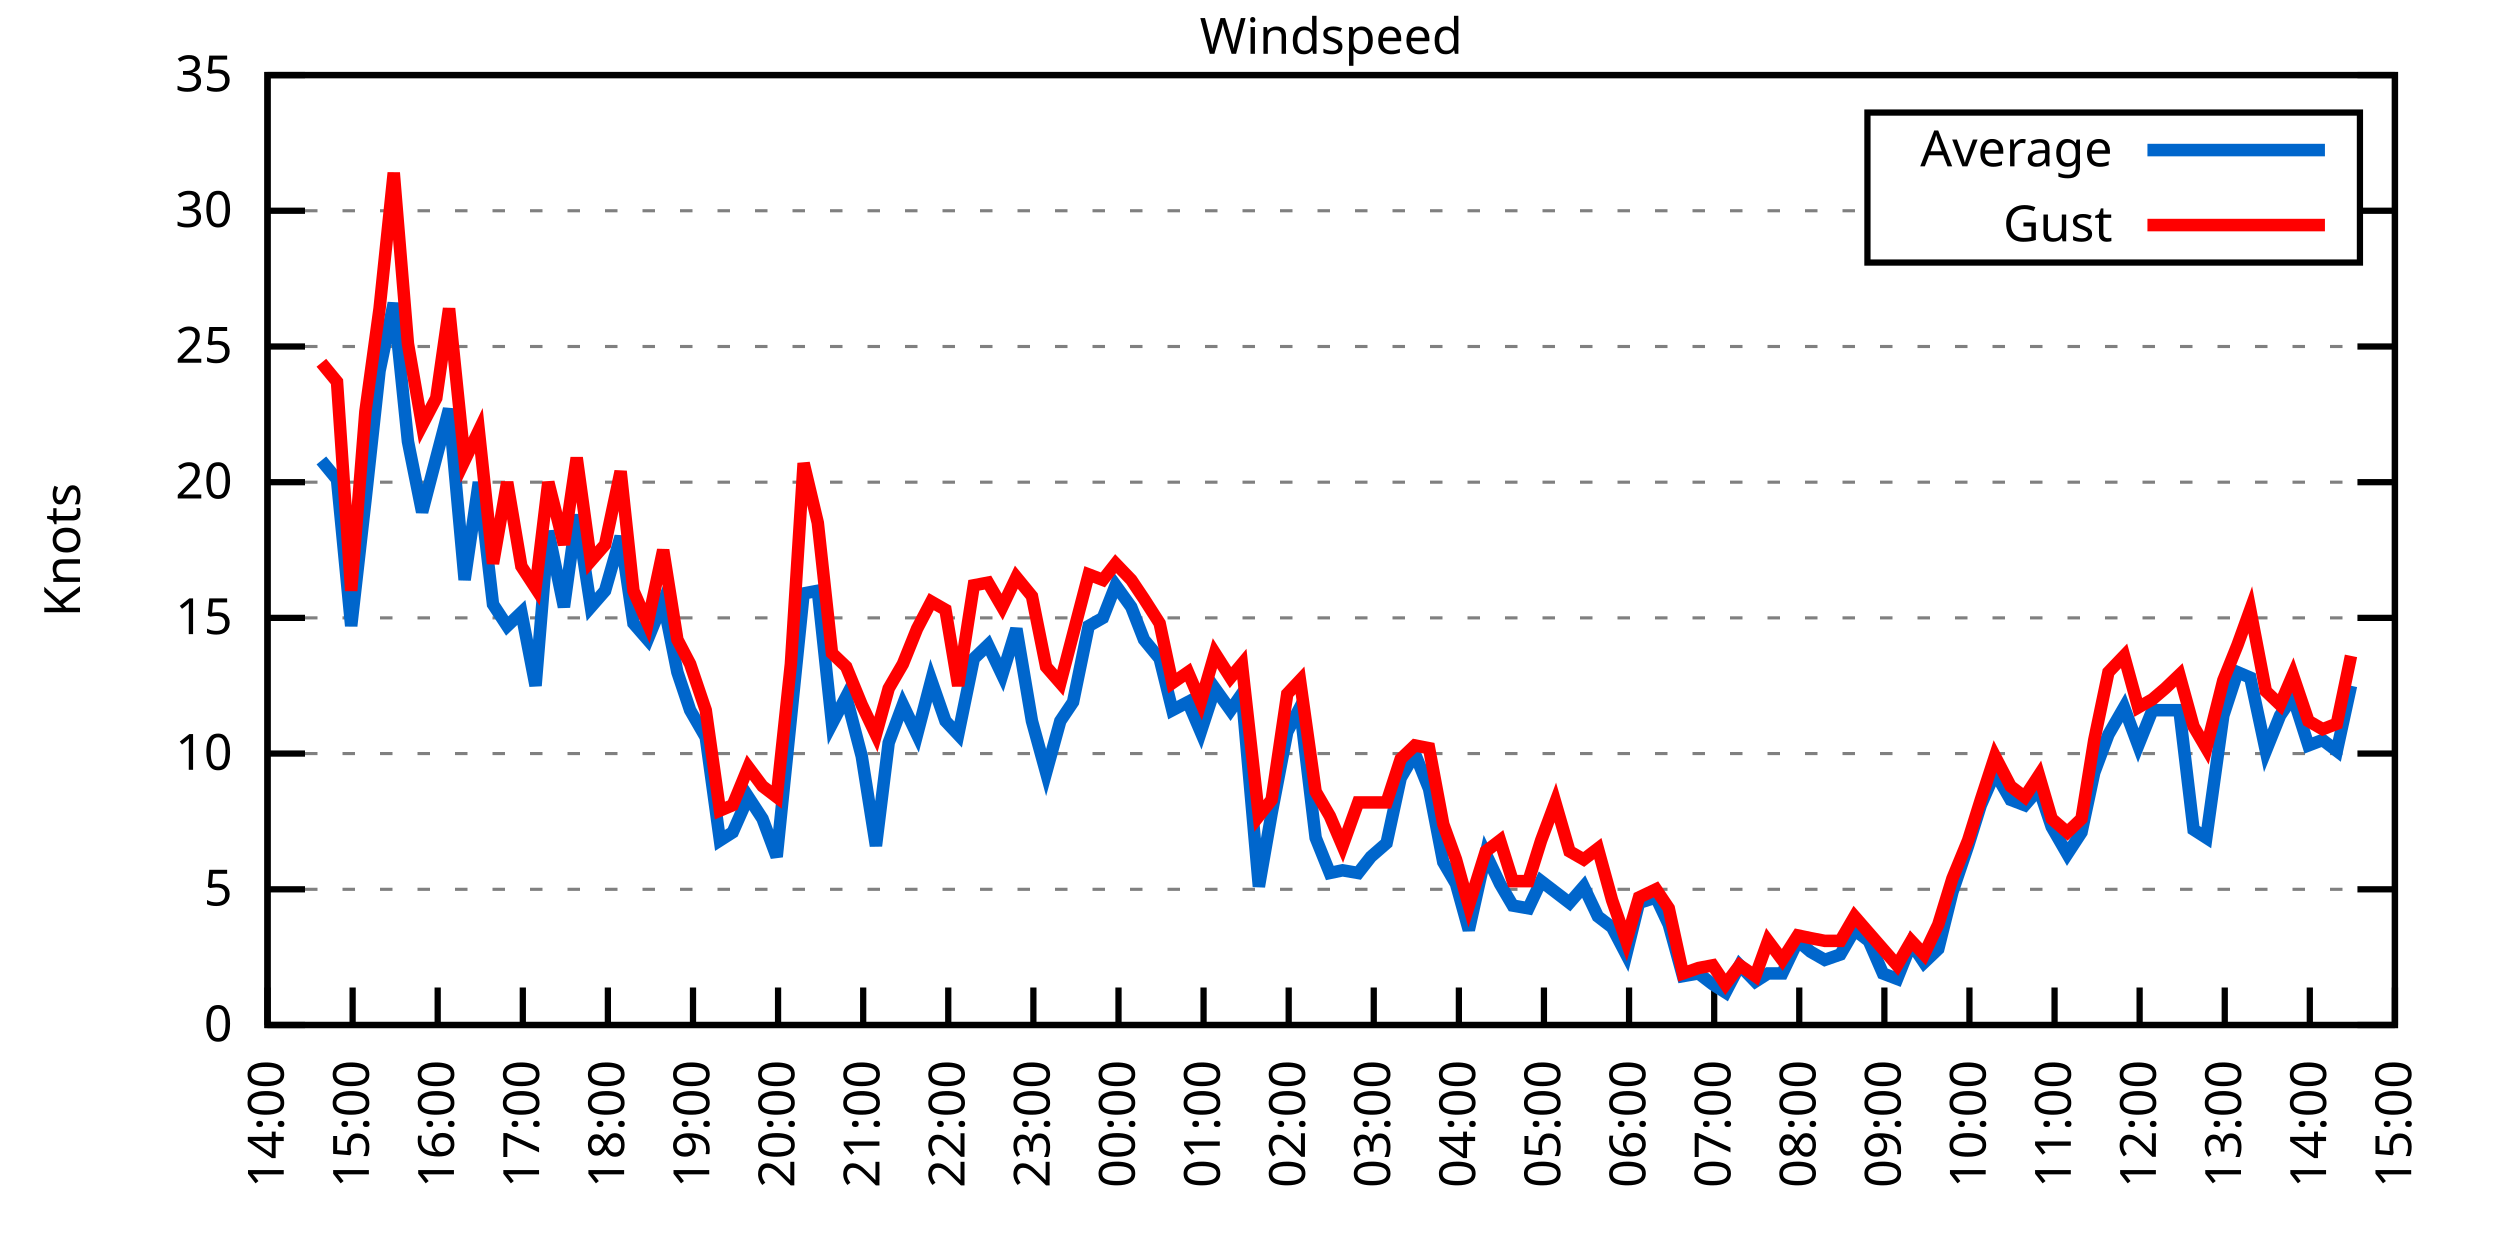
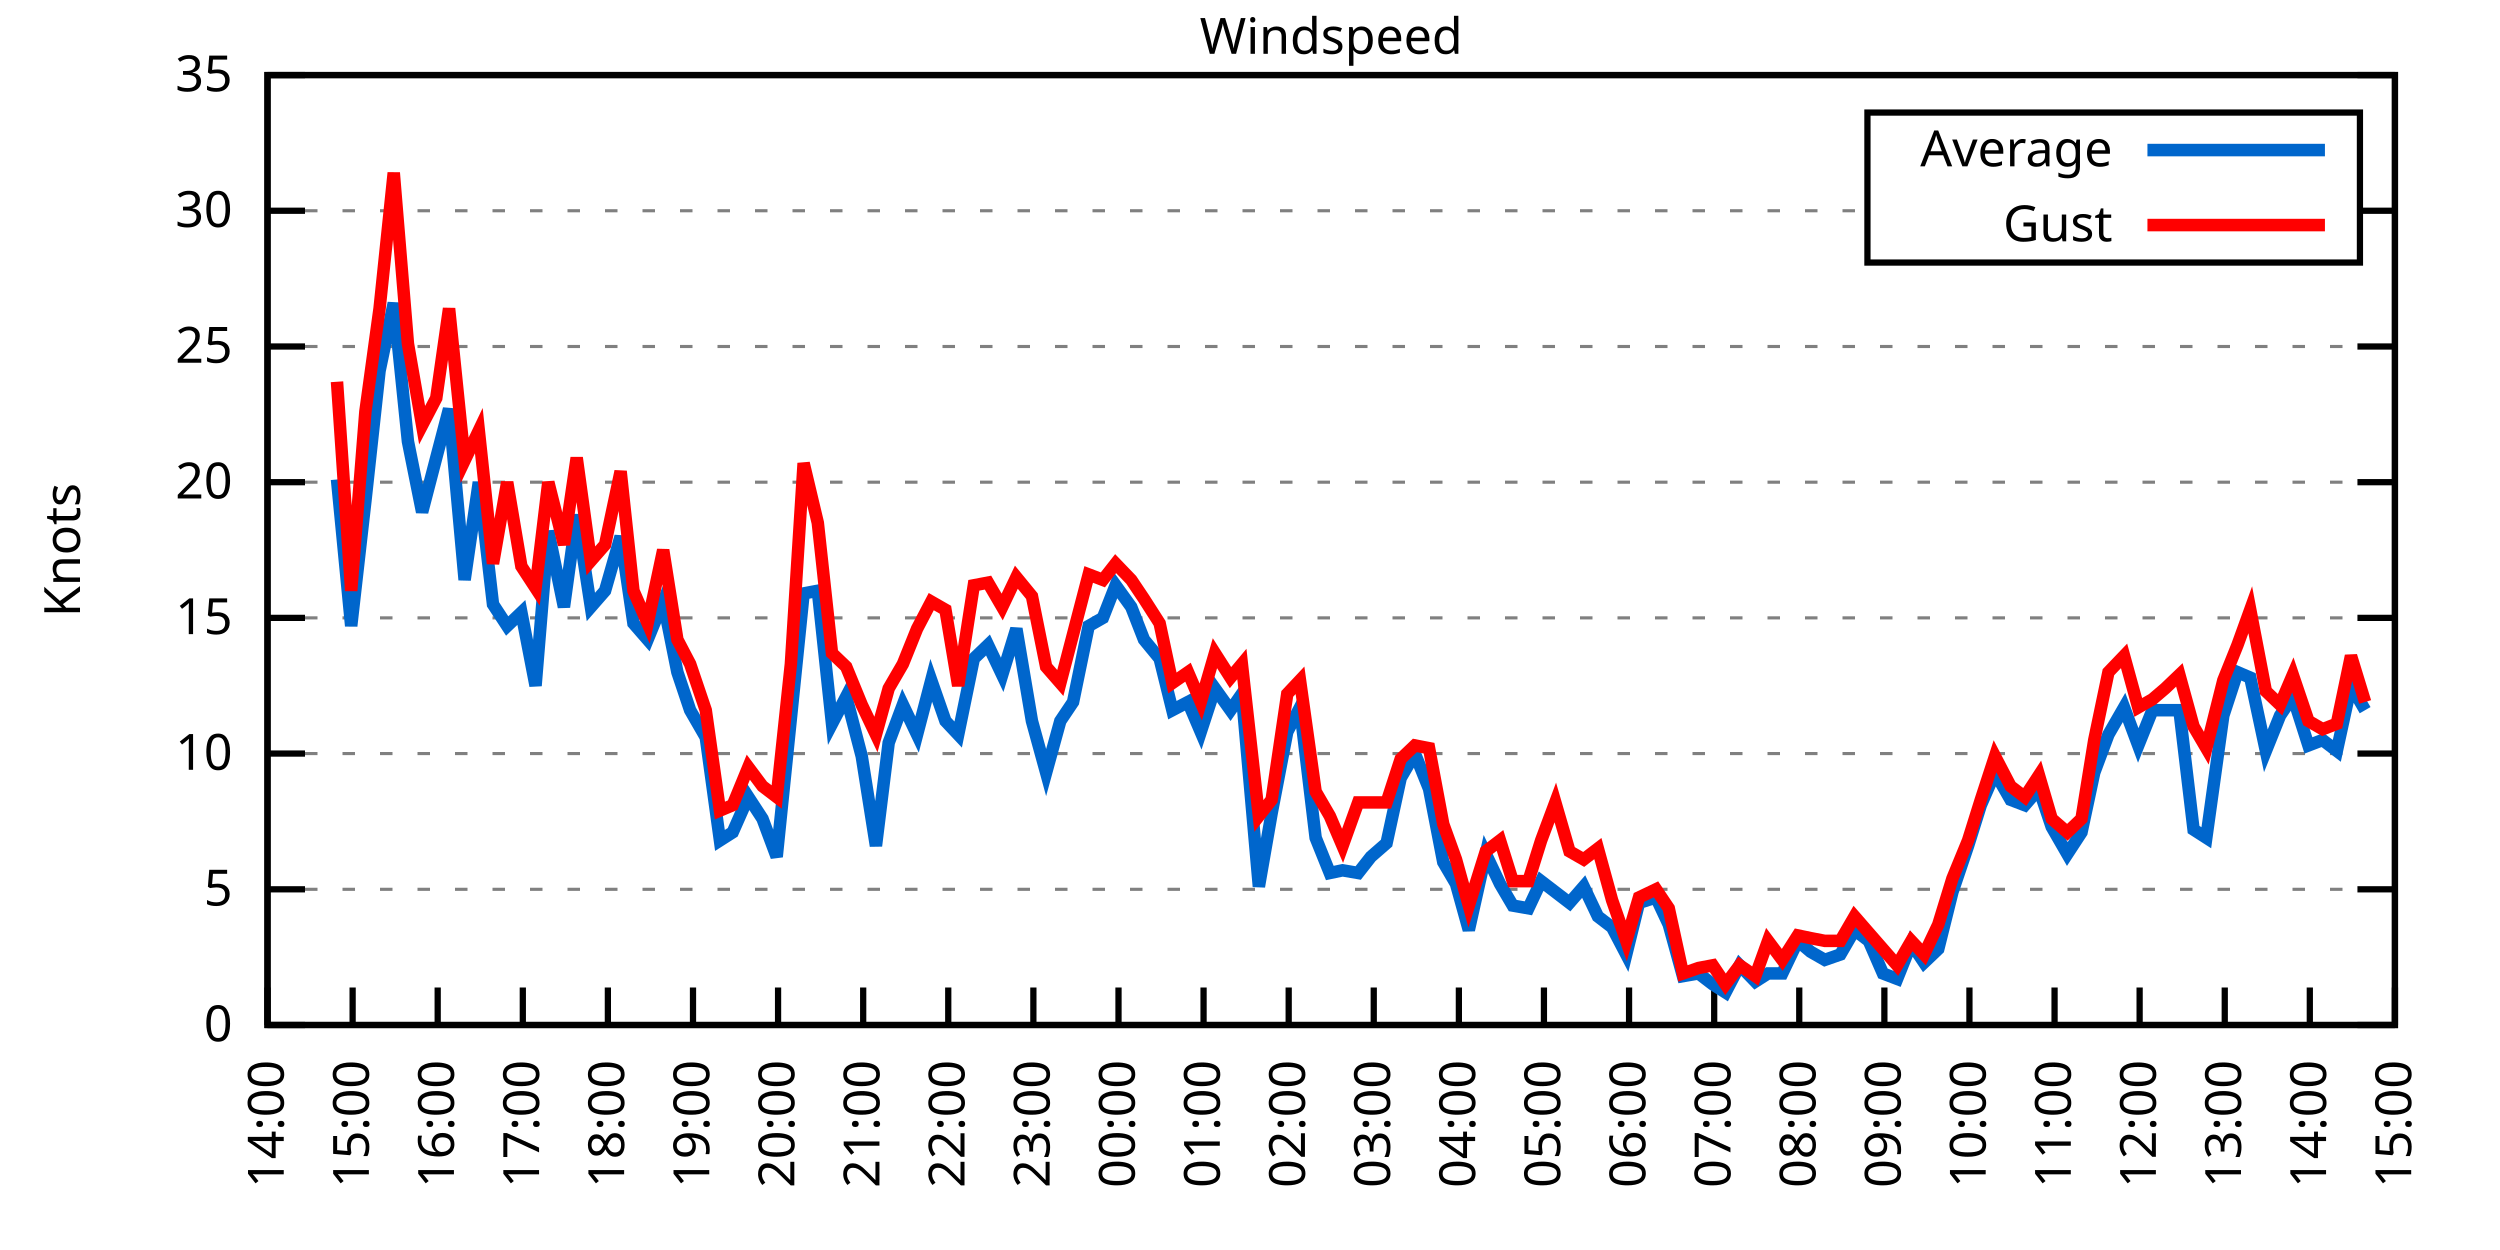
<svg xmlns="http://www.w3.org/2000/svg" xmlns:xlink="http://www.w3.org/1999/xlink" width="400" height="200" viewBox="0 0 400 200">
  <g id="gnuplot_canvas">
    <rect x="0" y="0" width="400" height="200" fill="none" />
    <defs>
      <circle id="gpDot" r="0.5" stroke-width="0.5" stroke="currentColor" />
      <path id="gpPt0" stroke-width="0.333" stroke="currentColor" d="M-1,0 h2 M0,-1 v2" />
      <path id="gpPt1" stroke-width="0.333" stroke="currentColor" d="M-1,-1 L1,1 M1,-1 L-1,1" />
      <path id="gpPt2" stroke-width="0.333" stroke="currentColor" d="M-1,0 L1,0 M0,-1 L0,1 M-1,-1 L1,1 M-1,1 L1,-1" />
      <rect id="gpPt3" stroke-width="0.333" stroke="currentColor" x="-1" y="-1" width="2" height="2" />
      <rect id="gpPt4" stroke-width="0.333" stroke="currentColor" fill="currentColor" x="-1" y="-1" width="2" height="2" />
      <circle id="gpPt5" stroke-width="0.333" stroke="currentColor" cx="0" cy="0" r="1" />
      <use xlink:href="#gpPt5" id="gpPt6" fill="currentColor" stroke="none" />
      <path id="gpPt7" stroke-width="0.333" stroke="currentColor" d="M0,-1.33 L-1.33,0.67 L1.33,0.67 z" />
      <use xlink:href="#gpPt7" id="gpPt8" fill="currentColor" stroke="none" />
      <use xlink:href="#gpPt7" id="gpPt9" stroke="currentColor" transform="rotate(180)" />
      <use xlink:href="#gpPt9" id="gpPt10" fill="currentColor" stroke="none" />
      <use xlink:href="#gpPt3" id="gpPt11" stroke="currentColor" transform="rotate(45)" />
      <use xlink:href="#gpPt11" id="gpPt12" fill="currentColor" stroke="none" />
      <path id="gpPt13" stroke-width="0.333" stroke="currentColor" d="M0,1.330 L1.265,0.411 L0.782,-1.067 L-0.782,-1.076 L-1.265,0.411 z" />
      <use xlink:href="#gpPt13" id="gpPt14" fill="currentColor" stroke="none" />
      <filter id="textbox" filterUnits="objectBoundingBox" x="0" y="0" height="1" width="1">
        <feFlood flood-color="white" flood-opacity="1" result="bgnd" />
        <feComposite in="SourceGraphic" in2="bgnd" operator="atop" />
      </filter>
      <filter id="greybox" filterUnits="objectBoundingBox" x="0" y="0" height="1" width="1">
        <feFlood flood-color="lightgrey" flood-opacity="1" result="grey" />
        <feComposite in="SourceGraphic" in2="grey" operator="atop" />
      </filter>
    </defs>
    <g fill="none" color="white" stroke="currentColor" stroke-width="1.00" stroke-linecap="butt" stroke-linejoin="miter">
</g>
    <g fill="none" color="black" stroke="currentColor" stroke-width="1.00" stroke-linecap="butt" stroke-linejoin="miter">
      <g stroke="none" shape-rendering="crispEdges">
        <polygon fill="rgb(255, 255, 255)" points="42.80,164.00 383.18,164.00 383.18,12.02 42.80,12.02 " />
      </g>
    </g>
    <g fill="none" color="black" stroke="currentColor" stroke-width="1.00" stroke-linecap="butt" stroke-linejoin="miter">
</g>
    <g fill="none" color="black" stroke="black" stroke-width="0.50" stroke-linecap="butt" stroke-linejoin="miter">
</g>
    <g fill="none" color="gray" stroke="currentColor" stroke-width="0.50" stroke-linecap="butt" stroke-linejoin="miter">
      <path stroke="gray" stroke-dasharray="2,4" class="gridline" d="M42.80,164.00 L383.19,164.00  " />
    </g>
    <g fill="none" color="gray" stroke="gray" stroke-width="1.00" stroke-linecap="butt" stroke-linejoin="miter">
</g>
    <g fill="none" color="black" stroke="currentColor" stroke-width="1.00" stroke-linecap="butt" stroke-linejoin="miter">
      <path stroke="black" d="M42.80,164.00 L48.80,164.00 M383.19,164.00 L377.19,164.00  " />
      <g transform="translate(37.20,166.60)" stroke="none" fill="black" font-family="Sans" font-size="8.00" text-anchor="end">
        <text>
          <tspan font-family="Sans"> 0</tspan>
        </text>
      </g>
    </g>
    <g fill="none" color="black" stroke="currentColor" stroke-width="1.00" stroke-linecap="butt" stroke-linejoin="miter">
</g>
    <g fill="none" color="black" stroke="black" stroke-width="0.50" stroke-linecap="butt" stroke-linejoin="miter">
</g>
    <g fill="none" color="gray" stroke="currentColor" stroke-width="0.50" stroke-linecap="butt" stroke-linejoin="miter">
      <path stroke="gray" stroke-dasharray="2,4" class="gridline" d="M42.80,142.29 L383.19,142.29  " />
    </g>
    <g fill="none" color="gray" stroke="gray" stroke-width="1.00" stroke-linecap="butt" stroke-linejoin="miter">
</g>
    <g fill="none" color="black" stroke="currentColor" stroke-width="1.00" stroke-linecap="butt" stroke-linejoin="miter">
      <path stroke="black" d="M42.80,142.29 L48.80,142.29 M383.19,142.29 L377.19,142.29  " />
      <g transform="translate(37.20,144.89)" stroke="none" fill="black" font-family="Sans" font-size="8.00" text-anchor="end">
        <text>
          <tspan font-family="Sans"> 5</tspan>
        </text>
      </g>
    </g>
    <g fill="none" color="black" stroke="currentColor" stroke-width="1.00" stroke-linecap="butt" stroke-linejoin="miter">
</g>
    <g fill="none" color="black" stroke="black" stroke-width="0.50" stroke-linecap="butt" stroke-linejoin="miter">
</g>
    <g fill="none" color="gray" stroke="currentColor" stroke-width="0.50" stroke-linecap="butt" stroke-linejoin="miter">
      <path stroke="gray" stroke-dasharray="2,4" class="gridline" d="M42.80,120.57 L383.19,120.57  " />
    </g>
    <g fill="none" color="gray" stroke="gray" stroke-width="1.00" stroke-linecap="butt" stroke-linejoin="miter">
</g>
    <g fill="none" color="black" stroke="currentColor" stroke-width="1.00" stroke-linecap="butt" stroke-linejoin="miter">
      <path stroke="black" d="M42.80,120.57 L48.80,120.57 M383.19,120.57 L377.19,120.57  " />
      <g transform="translate(37.20,123.17)" stroke="none" fill="black" font-family="Sans" font-size="8.00" text-anchor="end">
        <text>
          <tspan font-family="Sans"> 10</tspan>
        </text>
      </g>
    </g>
    <g fill="none" color="black" stroke="currentColor" stroke-width="1.00" stroke-linecap="butt" stroke-linejoin="miter">
</g>
    <g fill="none" color="black" stroke="black" stroke-width="0.50" stroke-linecap="butt" stroke-linejoin="miter">
</g>
    <g fill="none" color="gray" stroke="currentColor" stroke-width="0.50" stroke-linecap="butt" stroke-linejoin="miter">
      <path stroke="gray" stroke-dasharray="2,4" class="gridline" d="M42.80,98.86 L383.19,98.86  " />
    </g>
    <g fill="none" color="gray" stroke="gray" stroke-width="1.00" stroke-linecap="butt" stroke-linejoin="miter">
</g>
    <g fill="none" color="black" stroke="currentColor" stroke-width="1.00" stroke-linecap="butt" stroke-linejoin="miter">
      <path stroke="black" d="M42.80,98.86 L48.80,98.86 M383.19,98.86 L377.19,98.86  " />
      <g transform="translate(37.20,101.46)" stroke="none" fill="black" font-family="Sans" font-size="8.00" text-anchor="end">
        <text>
          <tspan font-family="Sans"> 15</tspan>
        </text>
      </g>
    </g>
    <g fill="none" color="black" stroke="currentColor" stroke-width="1.00" stroke-linecap="butt" stroke-linejoin="miter">
</g>
    <g fill="none" color="black" stroke="black" stroke-width="0.50" stroke-linecap="butt" stroke-linejoin="miter">
</g>
    <g fill="none" color="gray" stroke="currentColor" stroke-width="0.50" stroke-linecap="butt" stroke-linejoin="miter">
      <path stroke="gray" stroke-dasharray="2,4" class="gridline" d="M42.80,77.15 L383.19,77.15  " />
    </g>
    <g fill="none" color="gray" stroke="gray" stroke-width="1.00" stroke-linecap="butt" stroke-linejoin="miter">
</g>
    <g fill="none" color="black" stroke="currentColor" stroke-width="1.00" stroke-linecap="butt" stroke-linejoin="miter">
      <path stroke="black" d="M42.80,77.15 L48.80,77.15 M383.19,77.15 L377.19,77.15  " />
      <g transform="translate(37.20,79.75)" stroke="none" fill="black" font-family="Sans" font-size="8.00" text-anchor="end">
        <text>
          <tspan font-family="Sans"> 20</tspan>
        </text>
      </g>
    </g>
    <g fill="none" color="black" stroke="currentColor" stroke-width="1.00" stroke-linecap="butt" stroke-linejoin="miter">
</g>
    <g fill="none" color="black" stroke="black" stroke-width="0.50" stroke-linecap="butt" stroke-linejoin="miter">
</g>
    <g fill="none" color="gray" stroke="currentColor" stroke-width="0.50" stroke-linecap="butt" stroke-linejoin="miter">
      <path stroke="gray" stroke-dasharray="2,4" class="gridline" d="M42.80,55.44 L383.19,55.44  " />
    </g>
    <g fill="none" color="gray" stroke="gray" stroke-width="1.00" stroke-linecap="butt" stroke-linejoin="miter">
</g>
    <g fill="none" color="black" stroke="currentColor" stroke-width="1.00" stroke-linecap="butt" stroke-linejoin="miter">
      <path stroke="black" d="M42.80,55.44 L48.80,55.44 M383.19,55.44 L377.19,55.44  " />
      <g transform="translate(37.20,58.04)" stroke="none" fill="black" font-family="Sans" font-size="8.00" text-anchor="end">
        <text>
          <tspan font-family="Sans"> 25</tspan>
        </text>
      </g>
    </g>
    <g fill="none" color="black" stroke="currentColor" stroke-width="1.00" stroke-linecap="butt" stroke-linejoin="miter">
</g>
    <g fill="none" color="black" stroke="black" stroke-width="0.50" stroke-linecap="butt" stroke-linejoin="miter">
</g>
    <g fill="none" color="gray" stroke="currentColor" stroke-width="0.50" stroke-linecap="butt" stroke-linejoin="miter">
      <path stroke="gray" stroke-dasharray="2,4" class="gridline" d="M42.80,33.72 L298.79,33.72 M377.59,33.72 L383.19,33.72  " />
    </g>
    <g fill="none" color="gray" stroke="gray" stroke-width="1.00" stroke-linecap="butt" stroke-linejoin="miter">
</g>
    <g fill="none" color="black" stroke="currentColor" stroke-width="1.00" stroke-linecap="butt" stroke-linejoin="miter">
      <path stroke="black" d="M42.80,33.72 L48.80,33.72 M383.19,33.72 L377.19,33.72  " />
      <g transform="translate(37.20,36.32)" stroke="none" fill="black" font-family="Sans" font-size="8.00" text-anchor="end">
        <text>
          <tspan font-family="Sans"> 30</tspan>
        </text>
      </g>
    </g>
    <g fill="none" color="black" stroke="currentColor" stroke-width="1.00" stroke-linecap="butt" stroke-linejoin="miter">
</g>
    <g fill="none" color="black" stroke="black" stroke-width="0.50" stroke-linecap="butt" stroke-linejoin="miter">
</g>
    <g fill="none" color="gray" stroke="currentColor" stroke-width="0.50" stroke-linecap="butt" stroke-linejoin="miter">
      <path stroke="gray" stroke-dasharray="2,4" class="gridline" d="M42.80,12.01 L383.19,12.01  " />
    </g>
    <g fill="none" color="gray" stroke="gray" stroke-width="1.00" stroke-linecap="butt" stroke-linejoin="miter">
</g>
    <g fill="none" color="black" stroke="currentColor" stroke-width="1.00" stroke-linecap="butt" stroke-linejoin="miter">
      <path stroke="black" d="M42.80,12.01 L48.80,12.01 M383.19,12.01 L377.19,12.01  " />
      <g transform="translate(37.20,14.61)" stroke="none" fill="black" font-family="Sans" font-size="8.00" text-anchor="end">
        <text>
          <tspan font-family="Sans"> 35</tspan>
        </text>
      </g>
    </g>
    <g fill="none" color="black" stroke="currentColor" stroke-width="1.00" stroke-linecap="butt" stroke-linejoin="miter">
      <path stroke="black" d="M42.80,164.00 L42.80,158.00  " />
      <g transform="translate(45.40,169.60) rotate(270.00)" stroke="none" fill="black" font-family="Sans" font-size="8.00" text-anchor="end">
        <text>
          <tspan font-family="Sans">14:00</tspan>
        </text>
      </g>
    </g>
    <g fill="none" color="black" stroke="currentColor" stroke-width="1.00" stroke-linecap="butt" stroke-linejoin="miter">
      <path stroke="black" d="M56.42,164.00 L56.42,158.00  " />
      <g transform="translate(59.02,169.60) rotate(270.00)" stroke="none" fill="black" font-family="Sans" font-size="8.00" text-anchor="end">
        <text>
          <tspan font-family="Sans">15:00</tspan>
        </text>
      </g>
    </g>
    <g fill="none" color="black" stroke="currentColor" stroke-width="1.00" stroke-linecap="butt" stroke-linejoin="miter">
      <path stroke="black" d="M70.03,164.00 L70.03,158.00  " />
      <g transform="translate(72.63,169.60) rotate(270.00)" stroke="none" fill="black" font-family="Sans" font-size="8.00" text-anchor="end">
        <text>
          <tspan font-family="Sans">16:00</tspan>
        </text>
      </g>
    </g>
    <g fill="none" color="black" stroke="currentColor" stroke-width="1.00" stroke-linecap="butt" stroke-linejoin="miter">
      <path stroke="black" d="M83.65,164.00 L83.65,158.00  " />
      <g transform="translate(86.25,169.60) rotate(270.00)" stroke="none" fill="black" font-family="Sans" font-size="8.00" text-anchor="end">
        <text>
          <tspan font-family="Sans">17:00</tspan>
        </text>
      </g>
    </g>
    <g fill="none" color="black" stroke="currentColor" stroke-width="1.00" stroke-linecap="butt" stroke-linejoin="miter">
      <path stroke="black" d="M97.26,164.00 L97.26,158.00  " />
      <g transform="translate(99.86,169.60) rotate(270.00)" stroke="none" fill="black" font-family="Sans" font-size="8.00" text-anchor="end">
        <text>
          <tspan font-family="Sans">18:00</tspan>
        </text>
      </g>
    </g>
    <g fill="none" color="black" stroke="currentColor" stroke-width="1.00" stroke-linecap="butt" stroke-linejoin="miter">
      <path stroke="black" d="M110.88,164.00 L110.88,158.00  " />
      <g transform="translate(113.48,169.60) rotate(270.00)" stroke="none" fill="black" font-family="Sans" font-size="8.00" text-anchor="end">
        <text>
          <tspan font-family="Sans">19:00</tspan>
        </text>
      </g>
    </g>
    <g fill="none" color="black" stroke="currentColor" stroke-width="1.00" stroke-linecap="butt" stroke-linejoin="miter">
      <path stroke="black" d="M124.49,164.00 L124.49,158.00  " />
      <g transform="translate(127.09,169.60) rotate(270.00)" stroke="none" fill="black" font-family="Sans" font-size="8.00" text-anchor="end">
        <text>
          <tspan font-family="Sans">20:00</tspan>
        </text>
      </g>
    </g>
    <g fill="none" color="black" stroke="currentColor" stroke-width="1.00" stroke-linecap="butt" stroke-linejoin="miter">
      <path stroke="black" d="M138.11,164.00 L138.11,158.00  " />
      <g transform="translate(140.71,169.60) rotate(270.00)" stroke="none" fill="black" font-family="Sans" font-size="8.00" text-anchor="end">
        <text>
          <tspan font-family="Sans">21:00</tspan>
        </text>
      </g>
    </g>
    <g fill="none" color="black" stroke="currentColor" stroke-width="1.00" stroke-linecap="butt" stroke-linejoin="miter">
      <path stroke="black" d="M151.72,164.00 L151.72,158.00  " />
      <g transform="translate(154.32,169.60) rotate(270.00)" stroke="none" fill="black" font-family="Sans" font-size="8.00" text-anchor="end">
        <text>
          <tspan font-family="Sans">22:00</tspan>
        </text>
      </g>
    </g>
    <g fill="none" color="black" stroke="currentColor" stroke-width="1.00" stroke-linecap="butt" stroke-linejoin="miter">
      <path stroke="black" d="M165.34,164.00 L165.34,158.00  " />
      <g transform="translate(167.94,169.60) rotate(270.00)" stroke="none" fill="black" font-family="Sans" font-size="8.00" text-anchor="end">
        <text>
          <tspan font-family="Sans">23:00</tspan>
        </text>
      </g>
    </g>
    <g fill="none" color="black" stroke="currentColor" stroke-width="1.00" stroke-linecap="butt" stroke-linejoin="miter">
      <path stroke="black" d="M178.96,164.00 L178.96,158.00  " />
      <g transform="translate(181.56,169.60) rotate(270.00)" stroke="none" fill="black" font-family="Sans" font-size="8.00" text-anchor="end">
        <text>
          <tspan font-family="Sans">00:00</tspan>
        </text>
      </g>
    </g>
    <g fill="none" color="black" stroke="currentColor" stroke-width="1.00" stroke-linecap="butt" stroke-linejoin="miter">
      <path stroke="black" d="M192.57,164.00 L192.57,158.00  " />
      <g transform="translate(195.17,169.60) rotate(270.00)" stroke="none" fill="black" font-family="Sans" font-size="8.00" text-anchor="end">
        <text>
          <tspan font-family="Sans">01:00</tspan>
        </text>
      </g>
    </g>
    <g fill="none" color="black" stroke="currentColor" stroke-width="1.00" stroke-linecap="butt" stroke-linejoin="miter">
      <path stroke="black" d="M206.19,164.00 L206.19,158.00  " />
      <g transform="translate(208.79,169.60) rotate(270.00)" stroke="none" fill="black" font-family="Sans" font-size="8.00" text-anchor="end">
        <text>
          <tspan font-family="Sans">02:00</tspan>
        </text>
      </g>
    </g>
    <g fill="none" color="black" stroke="currentColor" stroke-width="1.00" stroke-linecap="butt" stroke-linejoin="miter">
      <path stroke="black" d="M219.80,164.00 L219.80,158.00  " />
      <g transform="translate(222.40,169.60) rotate(270.00)" stroke="none" fill="black" font-family="Sans" font-size="8.00" text-anchor="end">
        <text>
          <tspan font-family="Sans">03:00</tspan>
        </text>
      </g>
    </g>
    <g fill="none" color="black" stroke="currentColor" stroke-width="1.00" stroke-linecap="butt" stroke-linejoin="miter">
      <path stroke="black" d="M233.42,164.00 L233.42,158.00  " />
      <g transform="translate(236.02,169.60) rotate(270.00)" stroke="none" fill="black" font-family="Sans" font-size="8.00" text-anchor="end">
        <text>
          <tspan font-family="Sans">04:00</tspan>
        </text>
      </g>
    </g>
    <g fill="none" color="black" stroke="currentColor" stroke-width="1.00" stroke-linecap="butt" stroke-linejoin="miter">
      <path stroke="black" d="M247.03,164.00 L247.03,158.00  " />
      <g transform="translate(249.63,169.60) rotate(270.00)" stroke="none" fill="black" font-family="Sans" font-size="8.00" text-anchor="end">
        <text>
          <tspan font-family="Sans">05:00</tspan>
        </text>
      </g>
    </g>
    <g fill="none" color="black" stroke="currentColor" stroke-width="1.00" stroke-linecap="butt" stroke-linejoin="miter">
      <path stroke="black" d="M260.65,164.00 L260.65,158.00  " />
      <g transform="translate(263.25,169.60) rotate(270.00)" stroke="none" fill="black" font-family="Sans" font-size="8.00" text-anchor="end">
        <text>
          <tspan font-family="Sans">06:00</tspan>
        </text>
      </g>
    </g>
    <g fill="none" color="black" stroke="currentColor" stroke-width="1.00" stroke-linecap="butt" stroke-linejoin="miter">
      <path stroke="black" d="M274.27,164.00 L274.27,158.00  " />
      <g transform="translate(276.87,169.60) rotate(270.00)" stroke="none" fill="black" font-family="Sans" font-size="8.00" text-anchor="end">
        <text>
          <tspan font-family="Sans">07:00</tspan>
        </text>
      </g>
    </g>
    <g fill="none" color="black" stroke="currentColor" stroke-width="1.00" stroke-linecap="butt" stroke-linejoin="miter">
      <path stroke="black" d="M287.88,164.00 L287.88,158.00  " />
      <g transform="translate(290.48,169.60) rotate(270.00)" stroke="none" fill="black" font-family="Sans" font-size="8.00" text-anchor="end">
        <text>
          <tspan font-family="Sans">08:00</tspan>
        </text>
      </g>
    </g>
    <g fill="none" color="black" stroke="currentColor" stroke-width="1.00" stroke-linecap="butt" stroke-linejoin="miter">
      <path stroke="black" d="M301.50,164.00 L301.50,158.00  " />
      <g transform="translate(304.10,169.60) rotate(270.00)" stroke="none" fill="black" font-family="Sans" font-size="8.00" text-anchor="end">
        <text>
          <tspan font-family="Sans">09:00</tspan>
        </text>
      </g>
    </g>
    <g fill="none" color="black" stroke="currentColor" stroke-width="1.00" stroke-linecap="butt" stroke-linejoin="miter">
      <path stroke="black" d="M315.11,164.00 L315.11,158.00  " />
      <g transform="translate(317.71,169.60) rotate(270.00)" stroke="none" fill="black" font-family="Sans" font-size="8.00" text-anchor="end">
        <text>
          <tspan font-family="Sans">10:00</tspan>
        </text>
      </g>
    </g>
    <g fill="none" color="black" stroke="currentColor" stroke-width="1.00" stroke-linecap="butt" stroke-linejoin="miter">
      <path stroke="black" d="M328.73,164.00 L328.73,158.00  " />
      <g transform="translate(331.33,169.60) rotate(270.00)" stroke="none" fill="black" font-family="Sans" font-size="8.00" text-anchor="end">
        <text>
          <tspan font-family="Sans">11:00</tspan>
        </text>
      </g>
    </g>
    <g fill="none" color="black" stroke="currentColor" stroke-width="1.00" stroke-linecap="butt" stroke-linejoin="miter">
      <path stroke="black" d="M342.34,164.00 L342.34,158.00  " />
      <g transform="translate(344.94,169.60) rotate(270.00)" stroke="none" fill="black" font-family="Sans" font-size="8.00" text-anchor="end">
        <text>
          <tspan font-family="Sans">12:00</tspan>
        </text>
      </g>
    </g>
    <g fill="none" color="black" stroke="currentColor" stroke-width="1.00" stroke-linecap="butt" stroke-linejoin="miter">
      <path stroke="black" d="M355.96,164.00 L355.96,158.00  " />
      <g transform="translate(358.56,169.60) rotate(270.00)" stroke="none" fill="black" font-family="Sans" font-size="8.00" text-anchor="end">
        <text>
          <tspan font-family="Sans">13:00</tspan>
        </text>
      </g>
    </g>
    <g fill="none" color="black" stroke="currentColor" stroke-width="1.00" stroke-linecap="butt" stroke-linejoin="miter">
      <path stroke="black" d="M369.57,164.00 L369.57,158.00  " />
      <g transform="translate(372.17,169.60) rotate(270.00)" stroke="none" fill="black" font-family="Sans" font-size="8.00" text-anchor="end">
        <text>
          <tspan font-family="Sans">14:00</tspan>
        </text>
      </g>
    </g>
    <g fill="none" color="black" stroke="currentColor" stroke-width="1.00" stroke-linecap="butt" stroke-linejoin="miter">
      <path stroke="black" d="M383.19,164.00 L383.19,158.00  " />
      <g transform="translate(385.79,169.60) rotate(270.00)" stroke="none" fill="black" font-family="Sans" font-size="8.00" text-anchor="end">
        <text>
          <tspan font-family="Sans">15:00</tspan>
        </text>
      </g>
    </g>
    <g fill="none" color="black" stroke="currentColor" stroke-width="1.00" stroke-linecap="butt" stroke-linejoin="miter">
</g>
    <g fill="none" color="black" stroke="currentColor" stroke-width="1.00" stroke-linecap="butt" stroke-linejoin="miter">
      <path stroke="black" d="M42.80,12.01 L42.80,164.00 L383.19,164.00 L383.19,12.01 L42.80,12.01 Z  " />
    </g>
    <g fill="none" color="black" stroke="currentColor" stroke-width="1.00" stroke-linecap="butt" stroke-linejoin="miter">
</g>
    <g fill="none" color="black" stroke="currentColor" stroke-width="1.00" stroke-linecap="butt" stroke-linejoin="miter">
      <path stroke="black" d="M298.79,42.01 L298.79,18.01 L377.59,18.01 L377.59,42.01 L298.79,42.01 Z  " />
    </g>
    <g id="Windspeed_plot_1">
      <g fill="none" color="white" stroke="black" stroke-width="2.00" stroke-linecap="butt" stroke-linejoin="miter">
</g>
      <g fill="none" color="black" stroke="currentColor" stroke-width="2.00" stroke-linecap="butt" stroke-linejoin="miter">
        <g transform="translate(337.99,26.61)" stroke="none" fill="black" font-family="Sans" font-size="8.00" text-anchor="end">
          <text>
            <tspan font-family="Sans">Average</tspan>
          </text>
        </g>
      </g>
      <g fill="none" color="black" stroke="currentColor" stroke-width="2.00" stroke-linecap="butt" stroke-linejoin="miter">
-         <path stroke="rgb(  0, 102, 204)" d="M343.59,24.01 L371.99,24.01 M51.42,73.67 L53.92,76.71 L56.19,100.16 L58.46,80.19 L60.73,59.34 L63.00,48.49   L65.27,70.63 L67.54,81.93 L69.80,73.24 L71.85,65.42 L74.34,92.78 L76.61,77.15 L78.88,96.69 L81.15,100.16   L83.42,97.99 L85.69,109.72 L87.73,84.97 L90.23,97.12 L92.27,82.36 L94.54,97.12 L96.81,94.52 L99.30,85.83   L101.35,99.73 L103.62,102.34 L106.11,96.26 L108.38,107.55 L110.42,113.63 L112.92,117.97 L115.19,134.47 L117.23,133.17   L119.73,127.52 L122.00,131.00 L124.27,137.08 L126.54,114.93 L128.58,94.95 L130.85,94.52 L133.12,115.80 L135.39,111.45   L137.88,121.01 L140.15,135.34 L142.19,118.84 L144.46,112.76 L146.73,117.53 L149.00,108.85 L151.27,115.36 L153.31,117.53   L155.81,105.38 L158.08,103.20 L160.35,107.98 L162.62,100.60 L165.11,115.36 L167.38,123.61 L169.65,115.36 L171.69,112.32   L174.19,100.16 L176.46,98.86 L178.50,93.65 L181.00,97.12 L183.04,102.34 L185.54,105.38 L187.58,113.63 L190.08,112.32   L192.12,117.10 L194.39,110.15 L196.88,113.63 L198.70,111.02 L201.42,141.85 L203.46,130.13 L205.96,117.10 L208.00,113.19   L210.50,134.04 L212.77,139.68 L214.81,139.25 L217.31,139.68 L219.35,137.08 L221.85,134.90 L224.11,124.48 L226.38,120.57   L228.65,126.22 L230.92,137.94 L232.96,141.42 L235.01,148.80 L237.73,136.64 L240.00,141.42 L242.04,144.89 L244.54,145.33   L246.58,140.98 L248.85,142.72 L251.12,144.46 L253.39,141.85 L255.66,146.63 L257.93,148.37 L260.20,152.71 L262.24,144.46   L264.96,143.59 L267.00,147.93 L269.27,156.18 L271.77,155.75 L274.04,157.49 L276.08,158.79 L278.35,154.45 L280.85,157.05   L282.89,155.75 L285.16,155.75 L287.65,150.54 L289.70,152.28 L291.97,153.58 L294.46,152.71 L296.73,148.80 L299.00,150.54   L301.27,155.75 L303.54,156.62 L305.81,150.97 L307.85,154.01 L310.12,151.84 L312.39,142.72 L314.89,135.34 L316.93,128.83   L319.20,123.61 L321.69,127.96 L323.96,128.83 L326.23,126.22 L328.27,132.30 L330.77,136.64 L333.04,133.17 L335.08,123.61   L337.35,117.53 L339.85,113.19 L342.12,119.27 L344.39,113.63 L346.43,113.63 L348.70,113.63 L350.97,132.73 L353.01,134.04   L355.73,114.49 L358.00,107.55 L360.04,108.42 L362.54,120.14 L364.81,114.49 L366.85,111.45 L369.35,119.27 L371.62,118.40   L373.89,120.14 L376.16,109.72  " />
+         <path stroke="rgb(  0, 102, 204)" d="M343.59,24.01 L371.99,24.01 M53.92,76.71 L56.19,100.16 L58.46,80.19 L60.73,59.34 L63.00,48.49 L65.27,70.63   L67.54,81.93 L69.80,73.24 L71.85,65.42 L74.34,92.78 L76.61,77.15 L78.88,96.69 L81.15,100.16 L83.42,97.99   L85.69,109.72 L87.73,84.97 L90.23,97.12 L92.27,82.36 L94.54,97.12 L96.81,94.52 L99.30,85.83 L101.35,99.73   L103.62,102.34 L106.11,96.26 L108.38,107.55 L110.42,113.63 L112.92,117.97 L115.19,134.47 L117.23,133.17 L119.73,127.52   L122.00,131.00 L124.27,137.08 L126.54,114.93 L128.58,94.95 L130.85,94.52 L133.12,115.80 L135.39,111.45 L137.88,121.01   L140.15,135.34 L142.19,118.84 L144.46,112.76 L146.73,117.53 L149.00,108.85 L151.27,115.36 L153.31,117.53 L155.81,105.38   L158.08,103.20 L160.35,107.98 L162.62,100.60 L165.11,115.36 L167.38,123.61 L169.65,115.36 L171.69,112.32 L174.19,100.16   L176.46,98.86 L178.50,93.65 L181.00,97.12 L183.04,102.34 L185.54,105.38 L187.58,113.63 L190.08,112.32 L192.12,117.10   L194.39,110.15 L196.88,113.63 L198.70,111.02 L201.42,141.85 L203.46,130.13 L205.96,117.10 L208.00,113.19 L210.50,134.04   L212.77,139.68 L214.81,139.25 L217.31,139.68 L219.35,137.08 L221.85,134.90 L224.11,124.48 L226.38,120.57 L228.65,126.22   L230.92,137.94 L232.96,141.42 L235.01,148.80 L237.73,136.64 L240.00,141.42 L242.04,144.89 L244.54,145.33 L246.58,140.98   L248.85,142.72 L251.12,144.46 L253.39,141.85 L255.66,146.63 L257.93,148.37 L260.20,152.71 L262.24,144.46 L264.96,143.59   L267.00,147.93 L269.27,156.18 L271.77,155.75 L274.04,157.49 L276.08,158.79 L278.35,154.45 L280.85,157.05 L282.89,155.75   L285.16,155.75 L287.65,150.54 L289.70,152.28 L291.97,153.58 L294.46,152.71 L296.73,148.80 L299.00,150.54 L301.27,155.75   L303.54,156.62 L305.81,150.97 L307.85,154.01 L310.12,151.84 L312.39,142.72 L314.89,135.34 L316.93,128.83 L319.20,123.61   L321.69,127.96 L323.96,128.83 L326.23,126.22 L328.27,132.30 L330.77,136.64 L333.04,133.17 L335.08,123.61 L337.35,117.53   L339.85,113.19 L342.12,119.27 L344.39,113.63 L346.43,113.63 L348.70,113.63 L350.97,132.73 L353.01,134.04 L355.73,114.49   L358.00,107.55 L360.04,108.42 L362.54,120.14 L364.81,114.49 L366.85,111.45 L369.35,119.27 L371.62,118.40 L373.89,120.14   L376.16,109.72 L378.42,113.63  " />
      </g>
    </g>
    <g id="Windspeed_plot_2">
      <g fill="none" color="black" stroke="currentColor" stroke-width="2.00" stroke-linecap="butt" stroke-linejoin="miter">
        <g transform="translate(337.99,38.61)" stroke="none" fill="black" font-family="Sans" font-size="8.00" text-anchor="end">
          <text>
            <tspan font-family="Sans">Gust</tspan>
          </text>
        </g>
      </g>
      <g fill="none" color="black" stroke="currentColor" stroke-width="2.00" stroke-linecap="butt" stroke-linejoin="miter">
-         <path stroke="rgb(255,   0,   0)" d="M343.59,36.01 L371.99,36.01 M51.42,58.04 L53.92,61.08 L56.19,94.52 L58.46,65.86 L60.73,49.36 L63.00,27.64   L65.27,55.00 L67.54,68.03 L69.80,63.69 L71.85,49.36 L74.34,73.67 L76.61,68.90 L78.88,90.18 L81.15,77.15   L83.42,90.61 L85.69,94.08 L87.73,77.15 L90.23,87.14 L92.27,73.24 L94.54,89.74 L96.81,87.14 L99.30,75.41   L101.35,94.52 L103.62,99.73 L106.11,88.00 L108.38,102.34 L110.42,106.24 L112.92,113.63 L115.19,129.69 L117.23,128.83   L119.73,122.75 L122.00,125.79 L124.27,127.52 L126.54,106.24 L128.58,74.11 L130.85,83.66 L133.12,104.51 L135.39,106.68   L137.88,112.76 L140.15,117.53 L142.19,110.15 L144.46,106.24 L146.73,100.60 L149.00,96.26 L151.27,97.56 L153.31,109.72   L155.81,93.65 L158.08,93.22 L160.35,97.12 L162.62,92.35 L165.11,95.39 L167.38,106.68 L169.65,109.28 L171.69,101.47   L174.19,91.91 L176.46,92.78 L178.50,90.18 L181.00,92.78 L183.04,95.82 L185.54,99.73 L187.58,109.28 L190.08,107.55   L192.12,112.32 L194.39,104.51 L196.88,108.42 L198.70,106.24 L201.42,130.56 L203.46,127.96 L205.96,111.02 L208.00,108.85   L210.50,126.65 L212.77,130.56 L214.81,135.34 L217.31,128.39 L219.35,128.39 L221.85,128.39 L224.11,121.44 L226.38,119.27   L228.65,119.71 L230.92,131.86 L232.96,137.51 L235.01,144.89 L237.73,136.21 L240.00,134.47 L242.04,140.98 L244.54,140.98   L246.58,134.47 L248.85,128.39 L251.12,136.21 L253.39,137.51 L255.66,135.77 L257.93,144.02 L260.20,150.54 L262.24,143.59   L264.96,142.29 L267.00,145.33 L269.27,155.75 L271.77,154.88 L274.04,154.45 L276.08,157.49 L278.35,154.45 L280.85,156.18   L282.89,150.54 L285.16,153.58 L287.65,149.67 L289.70,150.10 L291.97,150.54 L294.46,150.54 L296.73,146.63 L299.00,149.24   L301.27,151.84 L303.54,154.45 L305.81,150.54 L307.85,152.71 L310.12,147.93 L312.39,140.55 L314.89,134.47 L316.93,127.96   L319.20,121.01 L321.69,125.79 L323.96,127.52 L326.23,124.05 L328.27,131.00 L330.77,133.17 L333.04,131.00 L335.08,118.40   L337.35,107.55 L339.85,104.94 L342.12,113.19 L344.39,111.89 L346.43,110.15 L348.70,107.98 L350.97,116.23 L353.01,119.71   L355.73,108.85 L358.00,103.20 L360.04,97.56 L362.54,110.59 L364.81,112.76 L366.85,107.98 L369.35,115.36 L371.62,116.67   L373.89,115.80 L376.16,104.94  " />
+         <path stroke="rgb(255,   0,   0)" d="M343.59,36.01 L371.99,36.01 M53.92,61.08 L56.19,94.52 L58.46,65.86 L60.73,49.36 L63.00,27.64 L65.27,55.00   L67.54,68.03 L69.80,63.69 L71.85,49.36 L74.34,73.67 L76.61,68.90 L78.88,90.18 L81.15,77.15 L83.42,90.61   L85.69,94.08 L87.73,77.15 L90.23,87.14 L92.27,73.24 L94.54,89.74 L96.81,87.14 L99.30,75.41 L101.35,94.52   L103.62,99.73 L106.11,88.00 L108.38,102.34 L110.42,106.24 L112.92,113.63 L115.19,129.69 L117.23,128.83 L119.73,122.75   L122.00,125.79 L124.27,127.52 L126.54,106.24 L128.58,74.11 L130.85,83.66 L133.12,104.51 L135.39,106.68 L137.88,112.76   L140.15,117.53 L142.19,110.15 L144.46,106.24 L146.73,100.60 L149.00,96.26 L151.27,97.56 L153.31,109.72 L155.81,93.65   L158.08,93.22 L160.35,97.12 L162.62,92.35 L165.11,95.39 L167.38,106.68 L169.65,109.28 L171.69,101.47 L174.19,91.91   L176.46,92.78 L178.50,90.18 L181.00,92.78 L183.04,95.82 L185.54,99.73 L187.58,109.28 L190.08,107.55 L192.12,112.32   L194.39,104.51 L196.88,108.42 L198.70,106.24 L201.42,130.56 L203.46,127.96 L205.96,111.02 L208.00,108.85 L210.50,126.65   L212.77,130.56 L214.81,135.34 L217.31,128.39 L219.35,128.39 L221.85,128.39 L224.11,121.44 L226.38,119.27 L228.65,119.71   L230.92,131.86 L232.96,137.51 L235.01,144.89 L237.73,136.21 L240.00,134.47 L242.04,140.98 L244.54,140.98 L246.58,134.47   L248.85,128.39 L251.12,136.21 L253.39,137.51 L255.66,135.77 L257.93,144.02 L260.20,150.54 L262.24,143.59 L264.96,142.29   L267.00,145.33 L269.27,155.75 L271.77,154.88 L274.04,154.45 L276.08,157.49 L278.35,154.45 L280.85,156.18 L282.89,150.54   L285.16,153.58 L287.65,149.67 L289.70,150.10 L291.97,150.54 L294.46,150.54 L296.73,146.63 L299.00,149.24 L301.27,151.84   L303.54,154.45 L305.81,150.54 L307.85,152.71 L310.12,147.93 L312.39,140.55 L314.89,134.47 L316.93,127.96 L319.20,121.01   L321.69,125.79 L323.96,127.52 L326.23,124.05 L328.27,131.00 L330.77,133.17 L333.04,131.00 L335.08,118.40 L337.35,107.55   L339.85,104.94 L342.12,113.19 L344.39,111.89 L346.43,110.15 L348.70,107.98 L350.97,116.23 L353.01,119.71 L355.73,108.85   L358.00,103.20 L360.04,97.56 L362.54,110.59 L364.81,112.76 L366.85,107.98 L369.35,115.36 L371.62,116.67 L373.89,115.80   L376.16,104.94 L378.42,112.32  " />
      </g>
    </g>
    <g fill="none" color="black" stroke="currentColor" stroke-width="2.00" stroke-linecap="butt" stroke-linejoin="miter">
</g>
    <g fill="none" color="black" stroke="black" stroke-width="1.00" stroke-linecap="butt" stroke-linejoin="miter">
</g>
    <g fill="none" color="black" stroke="currentColor" stroke-width="1.00" stroke-linecap="butt" stroke-linejoin="miter">
      <path stroke="black" d="M42.80,12.01 L42.80,164.00 L383.19,164.00 L383.19,12.01 L42.80,12.01 Z  " />
      <g transform="translate(12.80,88.01) rotate(270.00)" stroke="none" fill="black" font-family="Sans" font-size="8.00" text-anchor="middle">
        <text>
          <tspan font-family="Sans">Knots</tspan>
        </text>
      </g>
    </g>
    <g fill="none" color="black" stroke="currentColor" stroke-width="1.00" stroke-linecap="butt" stroke-linejoin="miter">
</g>
    <g fill="none" color="black" stroke="currentColor" stroke-width="1.00" stroke-linecap="butt" stroke-linejoin="miter">
      <g transform="translate(212.99,8.61)" stroke="none" fill="black" font-family="Sans" font-size="8.00" text-anchor="middle">
        <text>
          <tspan font-family="Sans">Windspeed</tspan>
        </text>
      </g>
    </g>
    <g fill="none" color="black" stroke="currentColor" stroke-width="1.00" stroke-linecap="butt" stroke-linejoin="miter">
</g>
  </g>
</svg>
